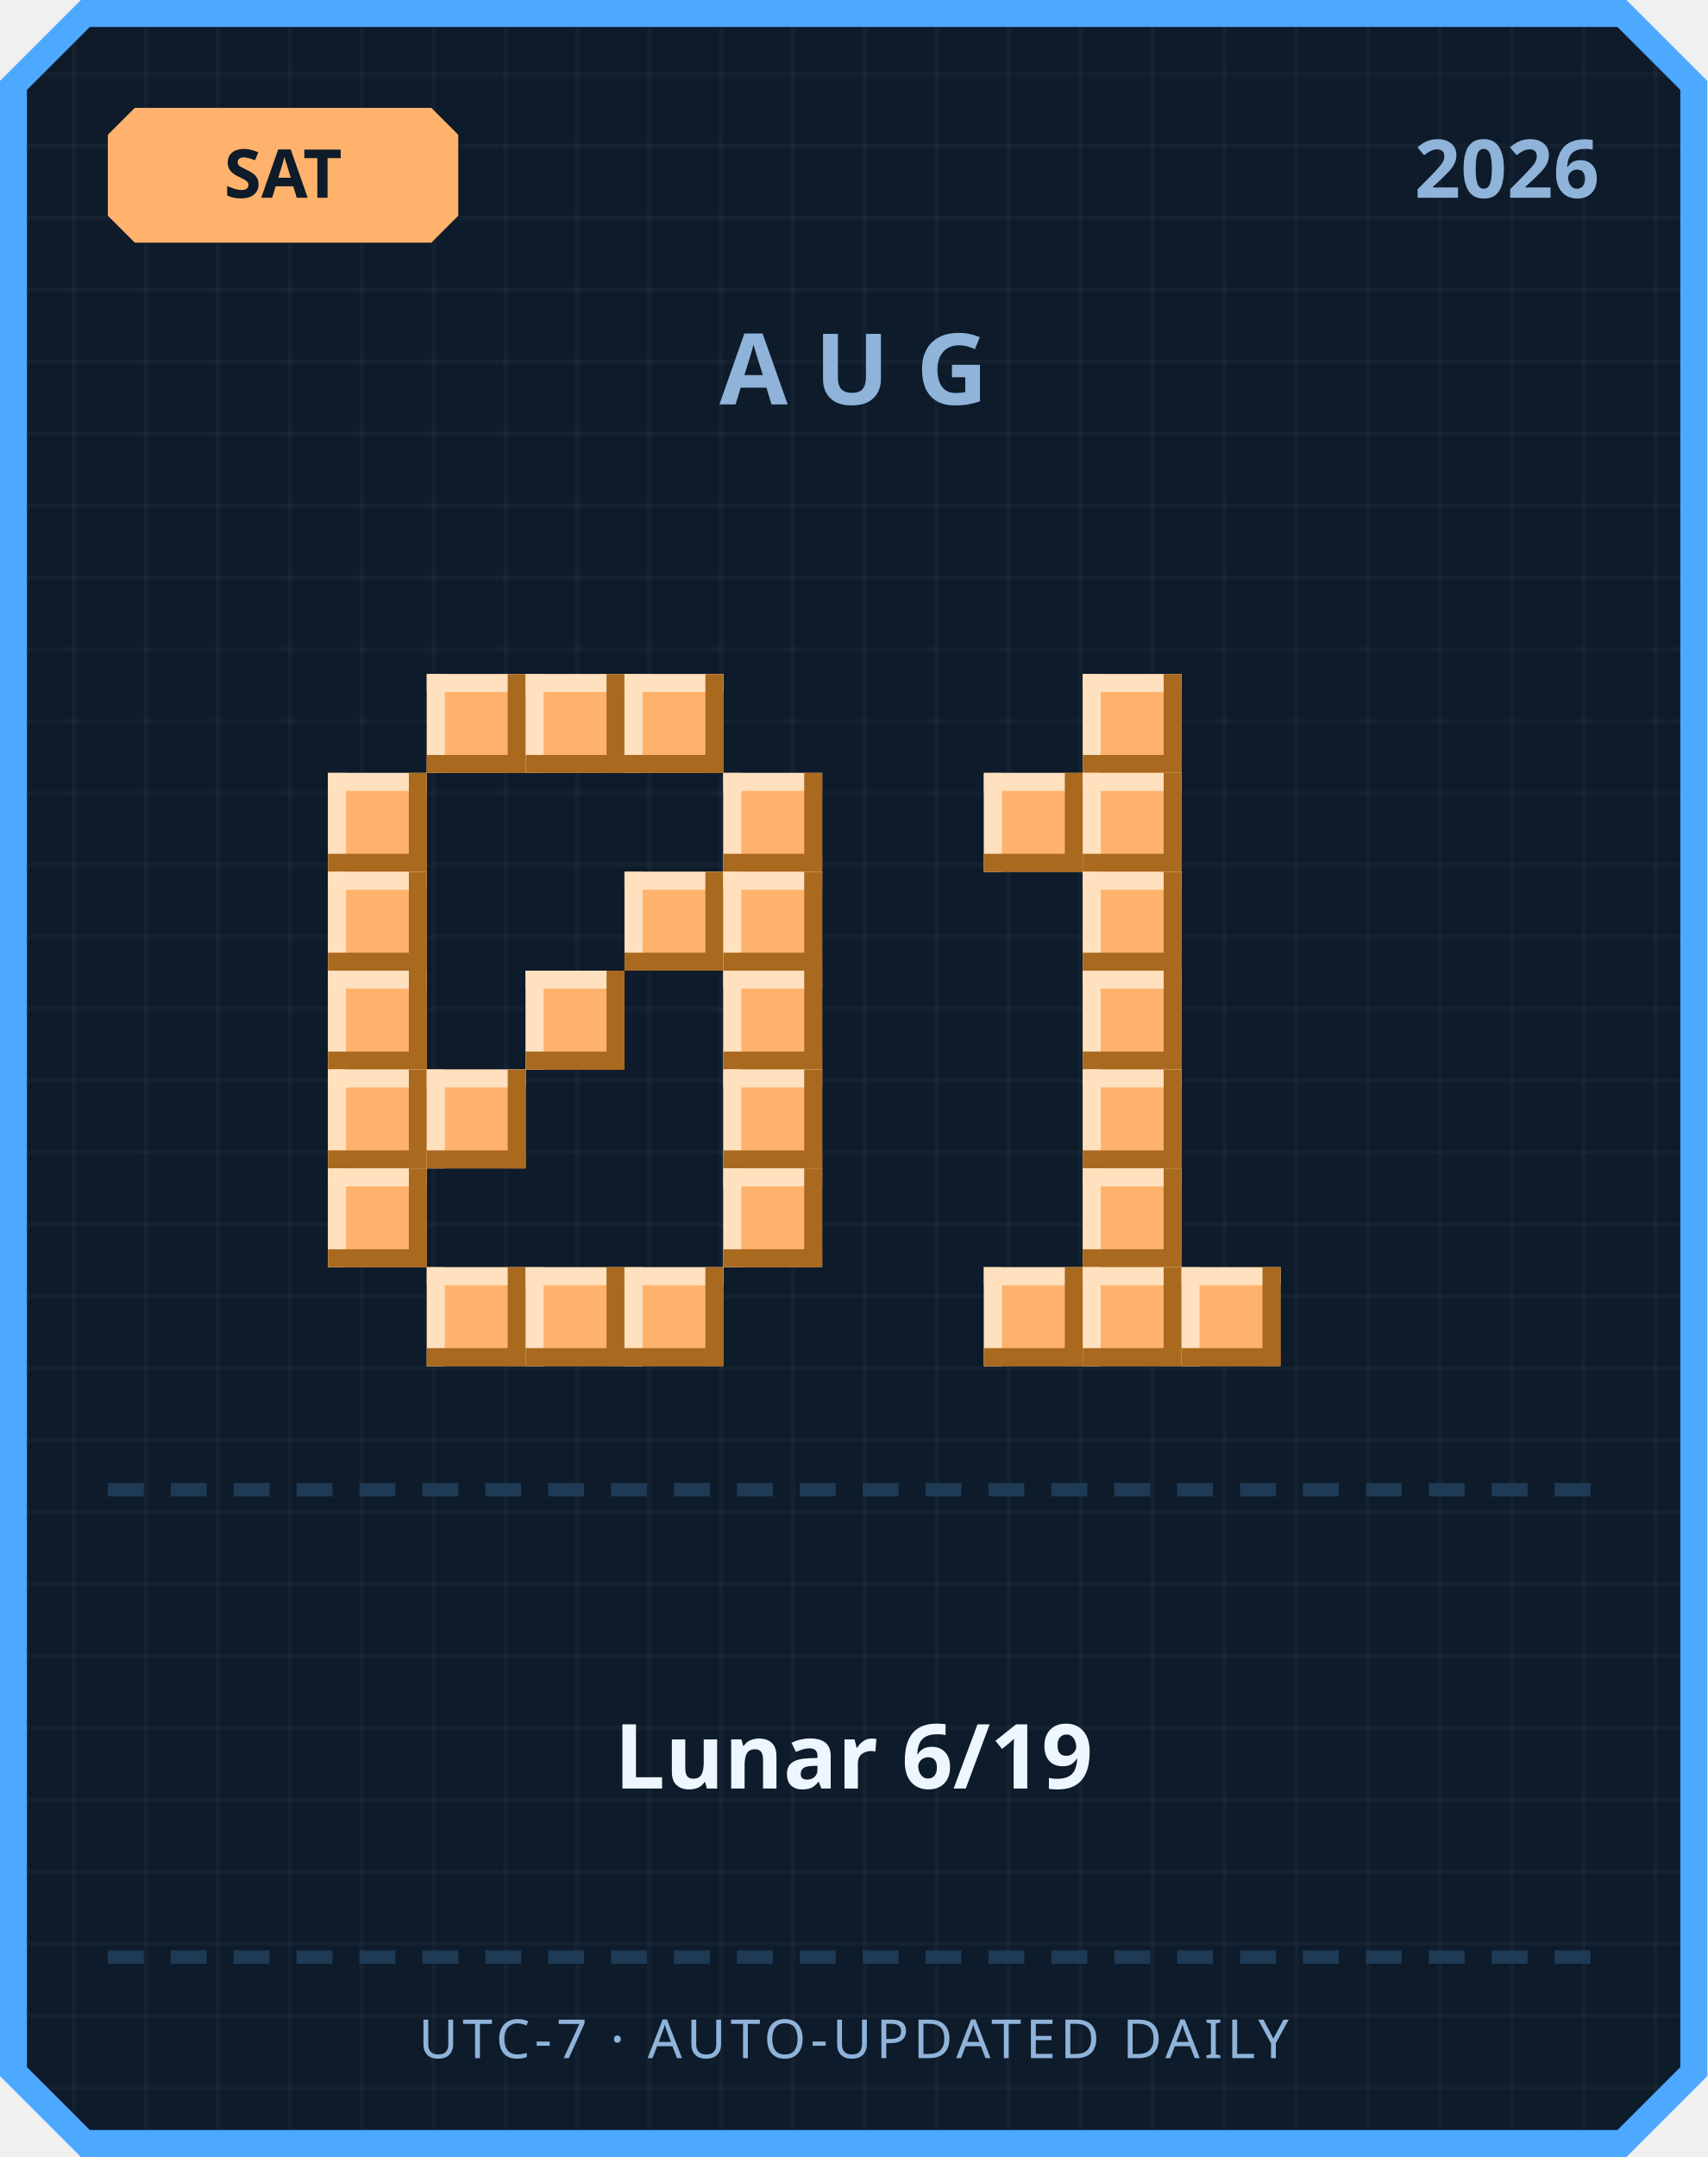
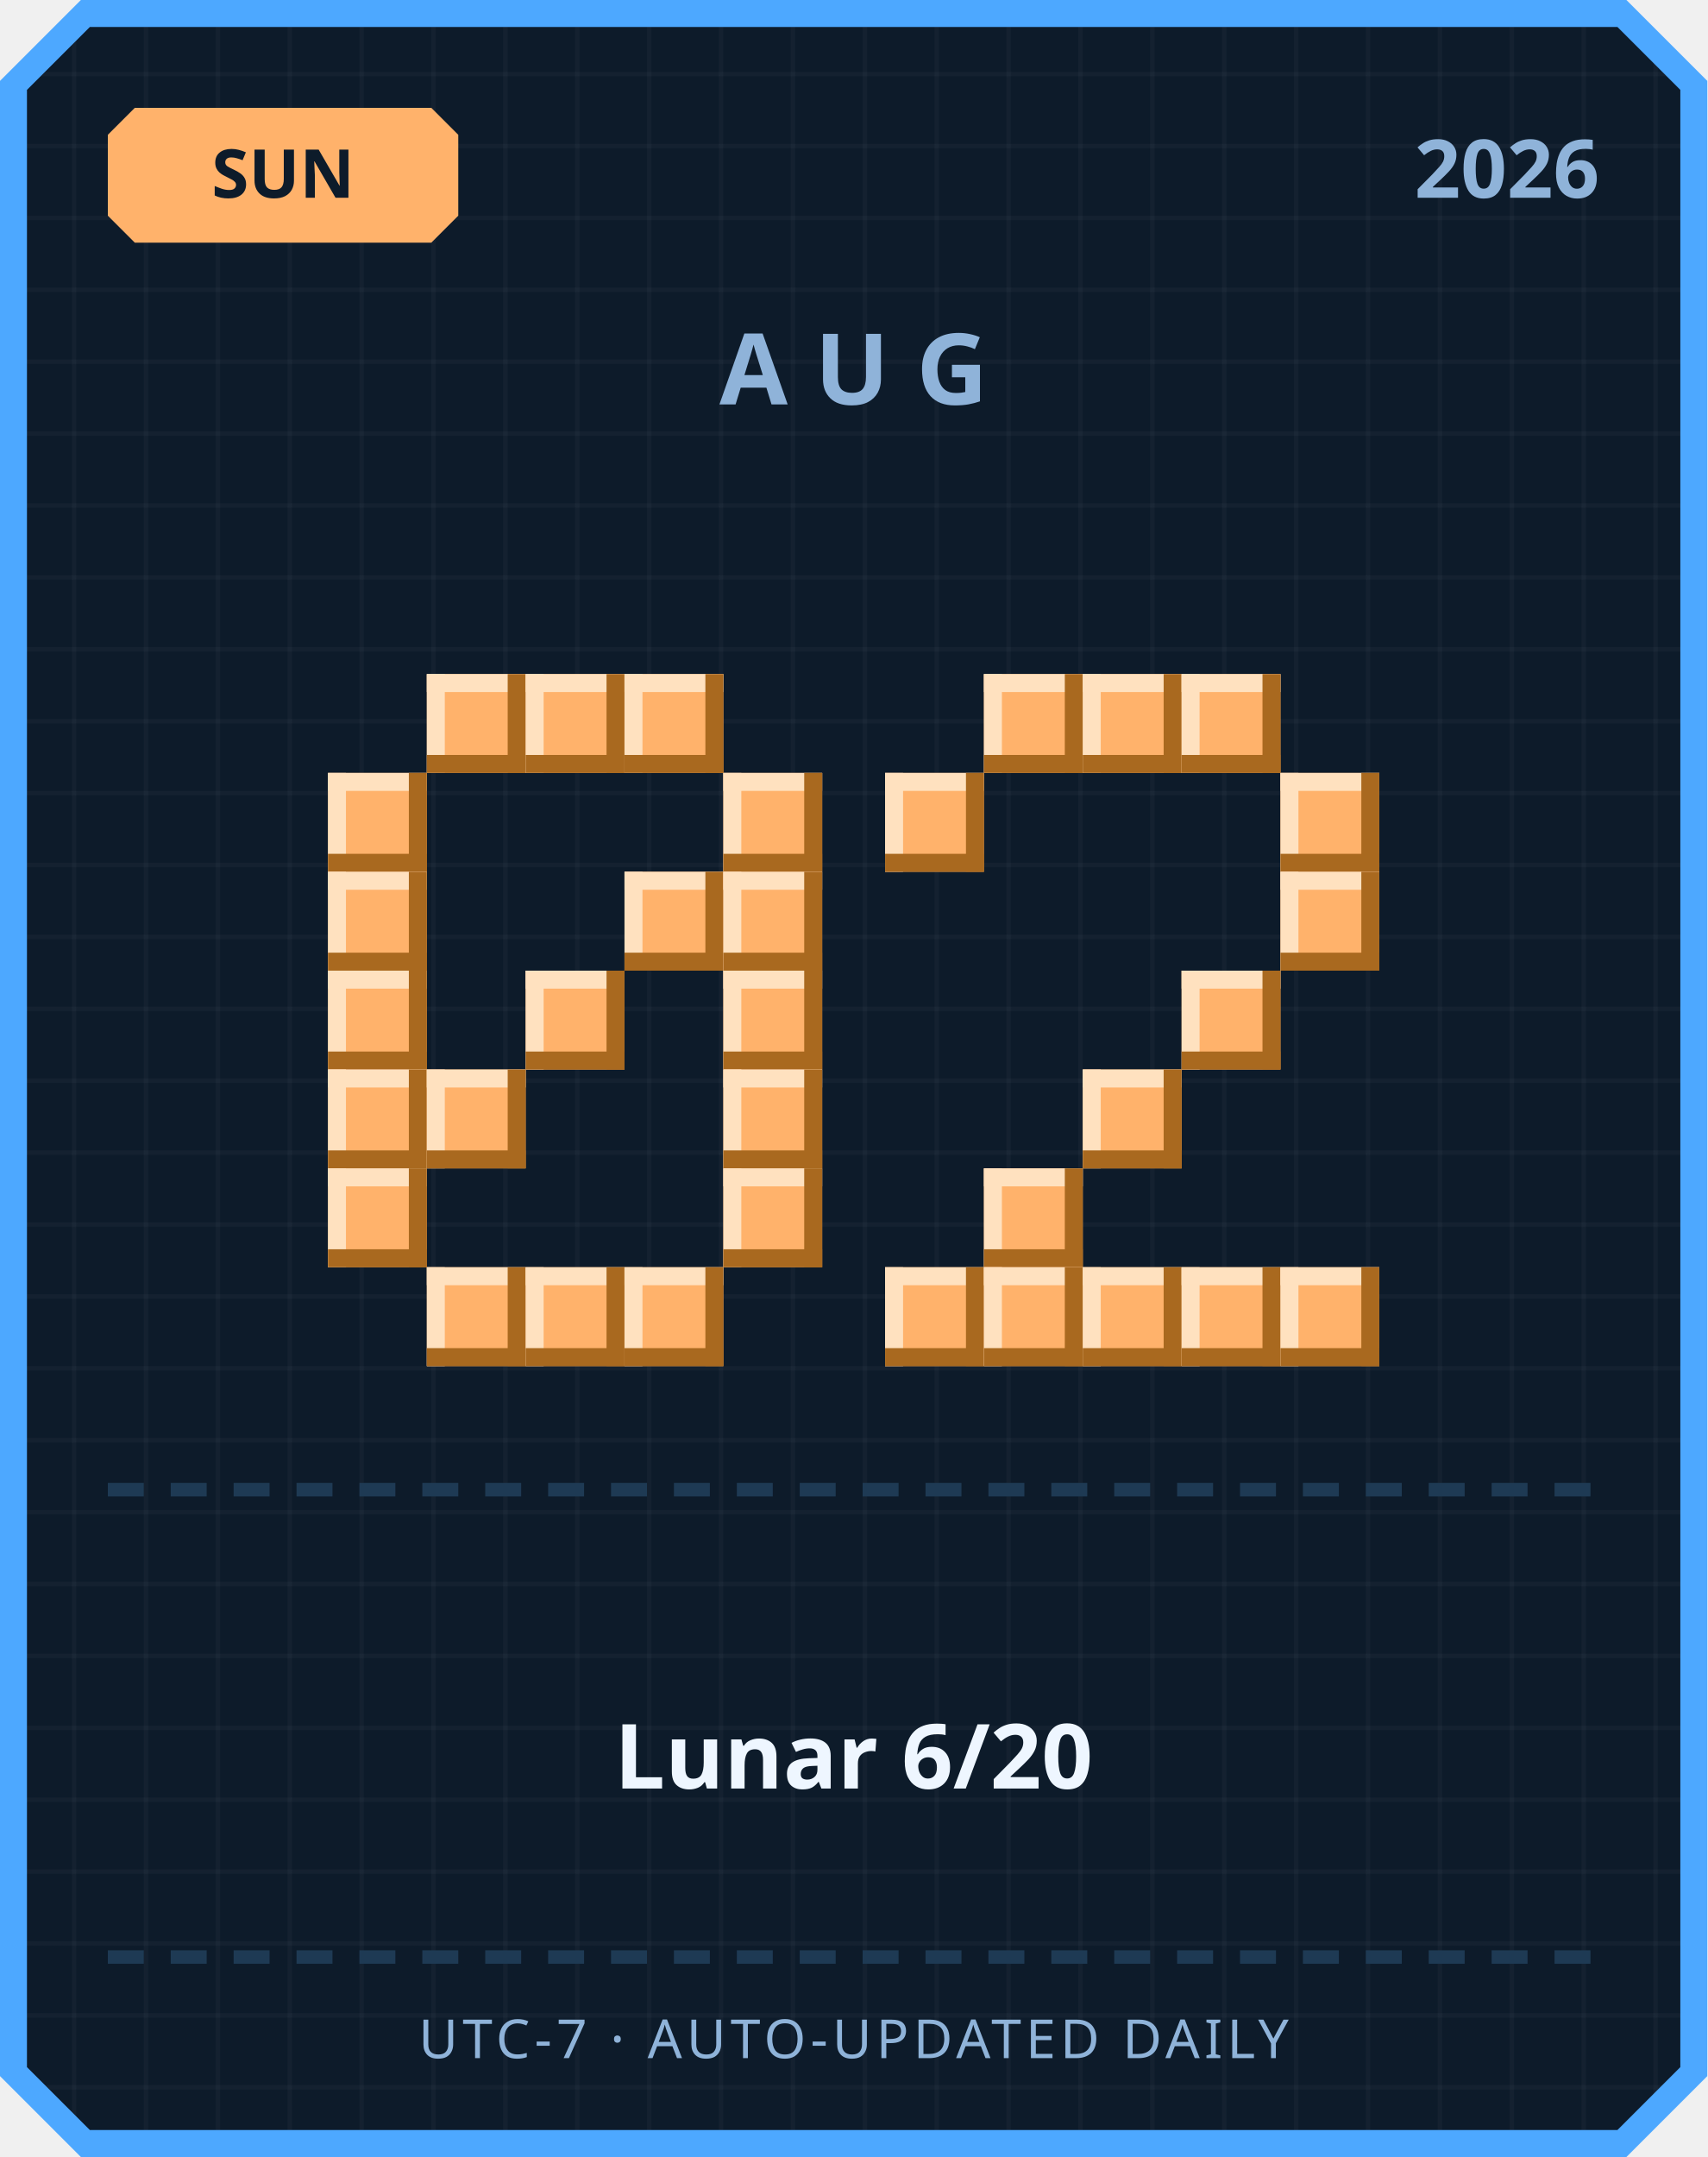
<svg xmlns="http://www.w3.org/2000/svg" width="380" height="480" viewBox="0 0 380 480">
  <defs>
    <pattern id="grid" width="16" height="16" patternUnits="userSpaceOnUse">
      <rect width="16" height="16" fill="#0d1b2a" />
      <rect width="1" height="16" fill="#ffffff" opacity="0.03" />
      <rect width="16" height="1" fill="#ffffff" opacity="0.03" />
    </pattern>
  </defs>
  <path d="M 18,0 L 362,0 L 380,18 L 380,462 L 362,480 L 18,480 L 0,462 L 0,18 Z" fill="#4da8ff" />
  <path d="M 20,6 L 360,6 L 374,20 L 374,460 L 360,474 L 20,474 L 6,460 L 6,20 Z" fill="url(#grid)" />
  <path d="M 30,24 L 96,24 L 102,30 L 102,48 L 96,54 L 30,54 L 24,48 L 24,30 Z" fill="#ffb26b" />
-   <text x="63" y="44" text-anchor="middle" font-family="'Segoe UI', sans-serif" font-size="15" font-weight="700" fill="#0d1b2a">SAT</text>
+   <text x="63" y="44" text-anchor="middle" font-family="'Segoe UI', sans-serif" font-size="15" font-weight="700" fill="#0d1b2a">SUN</text>
  <text x="356" y="44" text-anchor="end" font-family="'Segoe UI', sans-serif" font-size="18" font-weight="700" fill="#8fb3d9">2026</text>
  <text x="190" y="90" text-anchor="middle" font-family="'Segoe UI', sans-serif" font-size="22" font-weight="700" letter-spacing="6" fill="#8fb3d9">AUG</text>
  <rect x="95" y="150" width="22" height="22" fill="#ffb26b" />
  <rect x="95" y="150" width="22" height="4" fill="#ffe1bf" />
  <rect x="95" y="150" width="4" height="22" fill="#ffe1bf" />
  <rect x="95" y="168" width="22" height="4" fill="#a9691f" />
  <rect x="113" y="150" width="4" height="22" fill="#a9691f" />
  <rect x="117" y="150" width="22" height="22" fill="#ffb26b" />
  <rect x="117" y="150" width="22" height="4" fill="#ffe1bf" />
  <rect x="117" y="150" width="4" height="22" fill="#ffe1bf" />
  <rect x="117" y="168" width="22" height="4" fill="#a9691f" />
  <rect x="135" y="150" width="4" height="22" fill="#a9691f" />
  <rect x="139" y="150" width="22" height="22" fill="#ffb26b" />
  <rect x="139" y="150" width="22" height="4" fill="#ffe1bf" />
  <rect x="139" y="150" width="4" height="22" fill="#ffe1bf" />
  <rect x="139" y="168" width="22" height="4" fill="#a9691f" />
  <rect x="157" y="150" width="4" height="22" fill="#a9691f" />
  <rect x="73" y="172" width="22" height="22" fill="#ffb26b" />
  <rect x="73" y="172" width="22" height="4" fill="#ffe1bf" />
  <rect x="73" y="172" width="4" height="22" fill="#ffe1bf" />
  <rect x="73" y="190" width="22" height="4" fill="#a9691f" />
  <rect x="91" y="172" width="4" height="22" fill="#a9691f" />
  <rect x="161" y="172" width="22" height="22" fill="#ffb26b" />
  <rect x="161" y="172" width="22" height="4" fill="#ffe1bf" />
  <rect x="161" y="172" width="4" height="22" fill="#ffe1bf" />
  <rect x="161" y="190" width="22" height="4" fill="#a9691f" />
  <rect x="179" y="172" width="4" height="22" fill="#a9691f" />
  <rect x="73" y="194" width="22" height="22" fill="#ffb26b" />
  <rect x="73" y="194" width="22" height="4" fill="#ffe1bf" />
  <rect x="73" y="194" width="4" height="22" fill="#ffe1bf" />
  <rect x="73" y="212" width="22" height="4" fill="#a9691f" />
  <rect x="91" y="194" width="4" height="22" fill="#a9691f" />
  <rect x="139" y="194" width="22" height="22" fill="#ffb26b" />
  <rect x="139" y="194" width="22" height="4" fill="#ffe1bf" />
  <rect x="139" y="194" width="4" height="22" fill="#ffe1bf" />
  <rect x="139" y="212" width="22" height="4" fill="#a9691f" />
  <rect x="157" y="194" width="4" height="22" fill="#a9691f" />
  <rect x="161" y="194" width="22" height="22" fill="#ffb26b" />
  <rect x="161" y="194" width="22" height="4" fill="#ffe1bf" />
  <rect x="161" y="194" width="4" height="22" fill="#ffe1bf" />
  <rect x="161" y="212" width="22" height="4" fill="#a9691f" />
  <rect x="179" y="194" width="4" height="22" fill="#a9691f" />
  <rect x="73" y="216" width="22" height="22" fill="#ffb26b" />
  <rect x="73" y="216" width="22" height="4" fill="#ffe1bf" />
  <rect x="73" y="216" width="4" height="22" fill="#ffe1bf" />
  <rect x="73" y="234" width="22" height="4" fill="#a9691f" />
  <rect x="91" y="216" width="4" height="22" fill="#a9691f" />
  <rect x="117" y="216" width="22" height="22" fill="#ffb26b" />
  <rect x="117" y="216" width="22" height="4" fill="#ffe1bf" />
  <rect x="117" y="216" width="4" height="22" fill="#ffe1bf" />
  <rect x="117" y="234" width="22" height="4" fill="#a9691f" />
  <rect x="135" y="216" width="4" height="22" fill="#a9691f" />
  <rect x="161" y="216" width="22" height="22" fill="#ffb26b" />
  <rect x="161" y="216" width="22" height="4" fill="#ffe1bf" />
  <rect x="161" y="216" width="4" height="22" fill="#ffe1bf" />
  <rect x="161" y="234" width="22" height="4" fill="#a9691f" />
  <rect x="179" y="216" width="4" height="22" fill="#a9691f" />
  <rect x="73" y="238" width="22" height="22" fill="#ffb26b" />
  <rect x="73" y="238" width="22" height="4" fill="#ffe1bf" />
  <rect x="73" y="238" width="4" height="22" fill="#ffe1bf" />
  <rect x="73" y="256" width="22" height="4" fill="#a9691f" />
  <rect x="91" y="238" width="4" height="22" fill="#a9691f" />
  <rect x="95" y="238" width="22" height="22" fill="#ffb26b" />
  <rect x="95" y="238" width="22" height="4" fill="#ffe1bf" />
  <rect x="95" y="238" width="4" height="22" fill="#ffe1bf" />
  <rect x="95" y="256" width="22" height="4" fill="#a9691f" />
  <rect x="113" y="238" width="4" height="22" fill="#a9691f" />
  <rect x="161" y="238" width="22" height="22" fill="#ffb26b" />
  <rect x="161" y="238" width="22" height="4" fill="#ffe1bf" />
  <rect x="161" y="238" width="4" height="22" fill="#ffe1bf" />
  <rect x="161" y="256" width="22" height="4" fill="#a9691f" />
  <rect x="179" y="238" width="4" height="22" fill="#a9691f" />
  <rect x="73" y="260" width="22" height="22" fill="#ffb26b" />
  <rect x="73" y="260" width="22" height="4" fill="#ffe1bf" />
  <rect x="73" y="260" width="4" height="22" fill="#ffe1bf" />
  <rect x="73" y="278" width="22" height="4" fill="#a9691f" />
  <rect x="91" y="260" width="4" height="22" fill="#a9691f" />
  <rect x="161" y="260" width="22" height="22" fill="#ffb26b" />
  <rect x="161" y="260" width="22" height="4" fill="#ffe1bf" />
  <rect x="161" y="260" width="4" height="22" fill="#ffe1bf" />
  <rect x="161" y="278" width="22" height="4" fill="#a9691f" />
  <rect x="179" y="260" width="4" height="22" fill="#a9691f" />
  <rect x="95" y="282" width="22" height="22" fill="#ffb26b" />
  <rect x="95" y="282" width="22" height="4" fill="#ffe1bf" />
  <rect x="95" y="282" width="4" height="22" fill="#ffe1bf" />
  <rect x="95" y="300" width="22" height="4" fill="#a9691f" />
  <rect x="113" y="282" width="4" height="22" fill="#a9691f" />
  <rect x="117" y="282" width="22" height="22" fill="#ffb26b" />
  <rect x="117" y="282" width="22" height="4" fill="#ffe1bf" />
  <rect x="117" y="282" width="4" height="22" fill="#ffe1bf" />
  <rect x="117" y="300" width="22" height="4" fill="#a9691f" />
  <rect x="135" y="282" width="4" height="22" fill="#a9691f" />
  <rect x="139" y="282" width="22" height="22" fill="#ffb26b" />
  <rect x="139" y="282" width="22" height="4" fill="#ffe1bf" />
  <rect x="139" y="282" width="4" height="22" fill="#ffe1bf" />
  <rect x="139" y="300" width="22" height="4" fill="#a9691f" />
  <rect x="157" y="282" width="4" height="22" fill="#a9691f" />
+   <rect x="219" y="150" width="22" height="22" fill="#ffb26b" />
+   <rect x="219" y="150" width="22" height="4" fill="#ffe1bf" />
+   <rect x="219" y="150" width="4" height="22" fill="#ffe1bf" />
+   <rect x="219" y="168" width="22" height="4" fill="#a9691f" />
+   <rect x="237" y="150" width="4" height="22" fill="#a9691f" />
  <rect x="241" y="150" width="22" height="22" fill="#ffb26b" />
  <rect x="241" y="150" width="22" height="4" fill="#ffe1bf" />
  <rect x="241" y="150" width="4" height="22" fill="#ffe1bf" />
  <rect x="241" y="168" width="22" height="4" fill="#a9691f" />
  <rect x="259" y="150" width="4" height="22" fill="#a9691f" />
-   <rect x="219" y="172" width="22" height="22" fill="#ffb26b" />
-   <rect x="219" y="172" width="22" height="4" fill="#ffe1bf" />
-   <rect x="219" y="172" width="4" height="22" fill="#ffe1bf" />
-   <rect x="219" y="190" width="22" height="4" fill="#a9691f" />
-   <rect x="237" y="172" width="4" height="22" fill="#a9691f" />
-   <rect x="241" y="172" width="22" height="22" fill="#ffb26b" />
-   <rect x="241" y="172" width="22" height="4" fill="#ffe1bf" />
-   <rect x="241" y="172" width="4" height="22" fill="#ffe1bf" />
-   <rect x="241" y="190" width="22" height="4" fill="#a9691f" />
-   <rect x="259" y="172" width="4" height="22" fill="#a9691f" />
-   <rect x="241" y="194" width="22" height="22" fill="#ffb26b" />
-   <rect x="241" y="194" width="22" height="4" fill="#ffe1bf" />
-   <rect x="241" y="194" width="4" height="22" fill="#ffe1bf" />
-   <rect x="241" y="212" width="22" height="4" fill="#a9691f" />
-   <rect x="259" y="194" width="4" height="22" fill="#a9691f" />
-   <rect x="241" y="216" width="22" height="22" fill="#ffb26b" />
-   <rect x="241" y="216" width="22" height="4" fill="#ffe1bf" />
-   <rect x="241" y="216" width="4" height="22" fill="#ffe1bf" />
-   <rect x="241" y="234" width="22" height="4" fill="#a9691f" />
-   <rect x="259" y="216" width="4" height="22" fill="#a9691f" />
+   <rect x="263" y="150" width="22" height="22" fill="#ffb26b" />
+   <rect x="263" y="150" width="22" height="4" fill="#ffe1bf" />
+   <rect x="263" y="150" width="4" height="22" fill="#ffe1bf" />
+   <rect x="263" y="168" width="22" height="4" fill="#a9691f" />
+   <rect x="281" y="150" width="4" height="22" fill="#a9691f" />
+   <rect x="197" y="172" width="22" height="22" fill="#ffb26b" />
+   <rect x="197" y="172" width="22" height="4" fill="#ffe1bf" />
+   <rect x="197" y="172" width="4" height="22" fill="#ffe1bf" />
+   <rect x="197" y="190" width="22" height="4" fill="#a9691f" />
+   <rect x="215" y="172" width="4" height="22" fill="#a9691f" />
+   <rect x="285" y="172" width="22" height="22" fill="#ffb26b" />
+   <rect x="285" y="172" width="22" height="4" fill="#ffe1bf" />
+   <rect x="285" y="172" width="4" height="22" fill="#ffe1bf" />
+   <rect x="285" y="190" width="22" height="4" fill="#a9691f" />
+   <rect x="303" y="172" width="4" height="22" fill="#a9691f" />
+   <rect x="285" y="194" width="22" height="22" fill="#ffb26b" />
+   <rect x="285" y="194" width="22" height="4" fill="#ffe1bf" />
+   <rect x="285" y="194" width="4" height="22" fill="#ffe1bf" />
+   <rect x="285" y="212" width="22" height="4" fill="#a9691f" />
+   <rect x="303" y="194" width="4" height="22" fill="#a9691f" />
+   <rect x="263" y="216" width="22" height="22" fill="#ffb26b" />
+   <rect x="263" y="216" width="22" height="4" fill="#ffe1bf" />
+   <rect x="263" y="216" width="4" height="22" fill="#ffe1bf" />
+   <rect x="263" y="234" width="22" height="4" fill="#a9691f" />
+   <rect x="281" y="216" width="4" height="22" fill="#a9691f" />
  <rect x="241" y="238" width="22" height="22" fill="#ffb26b" />
  <rect x="241" y="238" width="22" height="4" fill="#ffe1bf" />
  <rect x="241" y="238" width="4" height="22" fill="#ffe1bf" />
  <rect x="241" y="256" width="22" height="4" fill="#a9691f" />
  <rect x="259" y="238" width="4" height="22" fill="#a9691f" />
-   <rect x="241" y="260" width="22" height="22" fill="#ffb26b" />
-   <rect x="241" y="260" width="22" height="4" fill="#ffe1bf" />
-   <rect x="241" y="260" width="4" height="22" fill="#ffe1bf" />
-   <rect x="241" y="278" width="22" height="4" fill="#a9691f" />
-   <rect x="259" y="260" width="4" height="22" fill="#a9691f" />
+   <rect x="219" y="260" width="22" height="22" fill="#ffb26b" />
+   <rect x="219" y="260" width="22" height="4" fill="#ffe1bf" />
+   <rect x="219" y="260" width="4" height="22" fill="#ffe1bf" />
+   <rect x="219" y="278" width="22" height="4" fill="#a9691f" />
+   <rect x="237" y="260" width="4" height="22" fill="#a9691f" />
+   <rect x="197" y="282" width="22" height="22" fill="#ffb26b" />
+   <rect x="197" y="282" width="22" height="4" fill="#ffe1bf" />
+   <rect x="197" y="282" width="4" height="22" fill="#ffe1bf" />
+   <rect x="197" y="300" width="22" height="4" fill="#a9691f" />
+   <rect x="215" y="282" width="4" height="22" fill="#a9691f" />
  <rect x="219" y="282" width="22" height="22" fill="#ffb26b" />
  <rect x="219" y="282" width="22" height="4" fill="#ffe1bf" />
  <rect x="219" y="282" width="4" height="22" fill="#ffe1bf" />
  <rect x="219" y="300" width="22" height="4" fill="#a9691f" />
  <rect x="237" y="282" width="4" height="22" fill="#a9691f" />
  <rect x="241" y="282" width="22" height="22" fill="#ffb26b" />
  <rect x="241" y="282" width="22" height="4" fill="#ffe1bf" />
  <rect x="241" y="282" width="4" height="22" fill="#ffe1bf" />
  <rect x="241" y="300" width="22" height="4" fill="#a9691f" />
  <rect x="259" y="282" width="4" height="22" fill="#a9691f" />
  <rect x="263" y="282" width="22" height="22" fill="#ffb26b" />
  <rect x="263" y="282" width="22" height="4" fill="#ffe1bf" />
  <rect x="263" y="282" width="4" height="22" fill="#ffe1bf" />
  <rect x="263" y="300" width="22" height="4" fill="#a9691f" />
  <rect x="281" y="282" width="4" height="22" fill="#a9691f" />
+   <rect x="285" y="282" width="22" height="22" fill="#ffb26b" />
+   <rect x="285" y="282" width="22" height="4" fill="#ffe1bf" />
+   <rect x="285" y="282" width="4" height="22" fill="#ffe1bf" />
+   <rect x="285" y="300" width="22" height="4" fill="#a9691f" />
+   <rect x="303" y="282" width="4" height="22" fill="#a9691f" />
  <rect x="24" y="330" width="8" height="3" fill="#1e3a54" />
  <rect x="38" y="330" width="8" height="3" fill="#1e3a54" />
  <rect x="52" y="330" width="8" height="3" fill="#1e3a54" />
  <rect x="66" y="330" width="8" height="3" fill="#1e3a54" />
  <rect x="80" y="330" width="8" height="3" fill="#1e3a54" />
  <rect x="94" y="330" width="8" height="3" fill="#1e3a54" />
  <rect x="108" y="330" width="8" height="3" fill="#1e3a54" />
  <rect x="122" y="330" width="8" height="3" fill="#1e3a54" />
  <rect x="136" y="330" width="8" height="3" fill="#1e3a54" />
  <rect x="150" y="330" width="8" height="3" fill="#1e3a54" />
  <rect x="164" y="330" width="8" height="3" fill="#1e3a54" />
  <rect x="178" y="330" width="8" height="3" fill="#1e3a54" />
  <rect x="192" y="330" width="8" height="3" fill="#1e3a54" />
  <rect x="206" y="330" width="8" height="3" fill="#1e3a54" />
  <rect x="220" y="330" width="8" height="3" fill="#1e3a54" />
  <rect x="234" y="330" width="8" height="3" fill="#1e3a54" />
  <rect x="248" y="330" width="8" height="3" fill="#1e3a54" />
  <rect x="262" y="330" width="8" height="3" fill="#1e3a54" />
  <rect x="276" y="330" width="8" height="3" fill="#1e3a54" />
  <rect x="290" y="330" width="8" height="3" fill="#1e3a54" />
  <rect x="304" y="330" width="8" height="3" fill="#1e3a54" />
  <rect x="318" y="330" width="8" height="3" fill="#1e3a54" />
  <rect x="332" y="330" width="8" height="3" fill="#1e3a54" />
  <rect x="346" y="330" width="8" height="3" fill="#1e3a54" />
-   <text x="190" y="398" text-anchor="middle" font-family="'Segoe UI', 'Microsoft JhengHei', sans-serif" font-size="20" font-weight="700" fill="#eef6ff">Lunar 6/19</text>
+   <text x="190" y="398" text-anchor="middle" font-family="'Segoe UI', 'Microsoft JhengHei', sans-serif" font-size="20" font-weight="700" fill="#eef6ff">Lunar 6/20</text>
  <rect x="24" y="434" width="8" height="3" fill="#1e3a54" />
  <rect x="38" y="434" width="8" height="3" fill="#1e3a54" />
  <rect x="52" y="434" width="8" height="3" fill="#1e3a54" />
  <rect x="66" y="434" width="8" height="3" fill="#1e3a54" />
  <rect x="80" y="434" width="8" height="3" fill="#1e3a54" />
  <rect x="94" y="434" width="8" height="3" fill="#1e3a54" />
  <rect x="108" y="434" width="8" height="3" fill="#1e3a54" />
  <rect x="122" y="434" width="8" height="3" fill="#1e3a54" />
  <rect x="136" y="434" width="8" height="3" fill="#1e3a54" />
  <rect x="150" y="434" width="8" height="3" fill="#1e3a54" />
  <rect x="164" y="434" width="8" height="3" fill="#1e3a54" />
  <rect x="178" y="434" width="8" height="3" fill="#1e3a54" />
  <rect x="192" y="434" width="8" height="3" fill="#1e3a54" />
  <rect x="206" y="434" width="8" height="3" fill="#1e3a54" />
  <rect x="220" y="434" width="8" height="3" fill="#1e3a54" />
  <rect x="234" y="434" width="8" height="3" fill="#1e3a54" />
  <rect x="248" y="434" width="8" height="3" fill="#1e3a54" />
  <rect x="262" y="434" width="8" height="3" fill="#1e3a54" />
  <rect x="276" y="434" width="8" height="3" fill="#1e3a54" />
  <rect x="290" y="434" width="8" height="3" fill="#1e3a54" />
  <rect x="304" y="434" width="8" height="3" fill="#1e3a54" />
  <rect x="318" y="434" width="8" height="3" fill="#1e3a54" />
  <rect x="332" y="434" width="8" height="3" fill="#1e3a54" />
  <rect x="346" y="434" width="8" height="3" fill="#1e3a54" />
  <text x="190" y="458" text-anchor="middle" font-family="'Segoe UI', sans-serif" font-size="12" letter-spacing="1" fill="#8fb3d9">UTC-7 · AUTO-UPDATED DAILY</text>
</svg>
